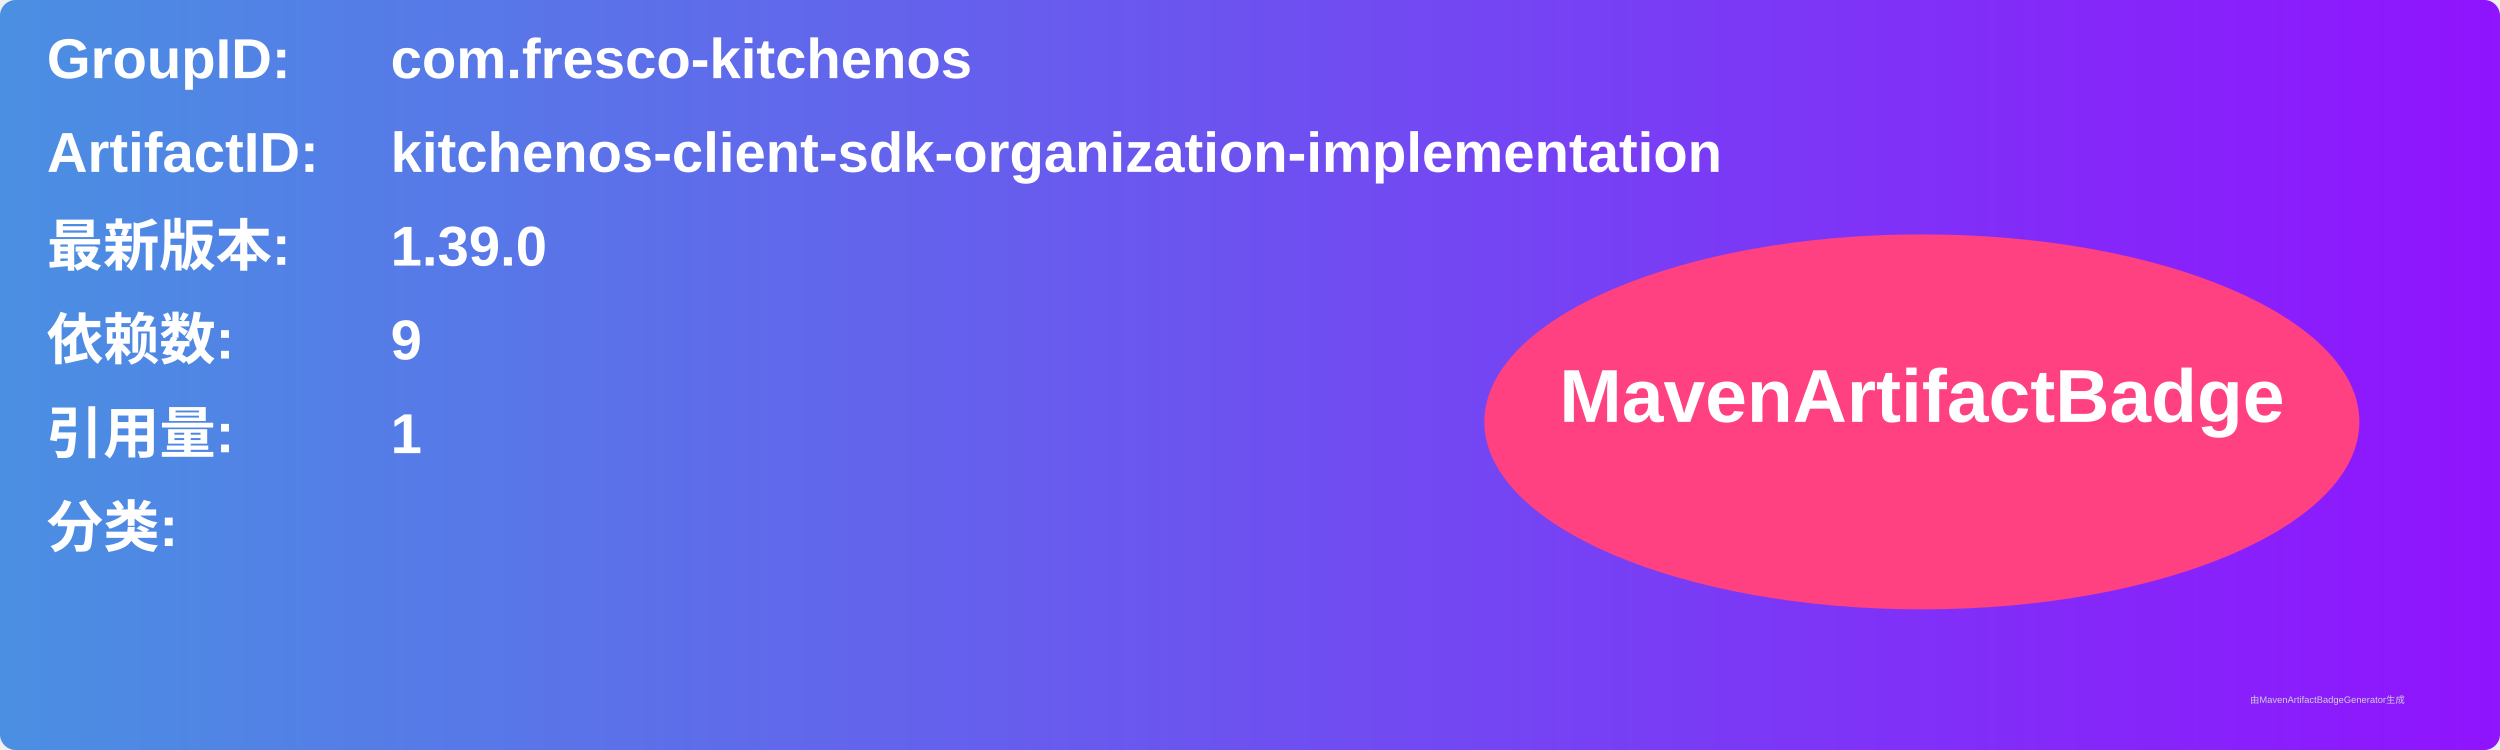
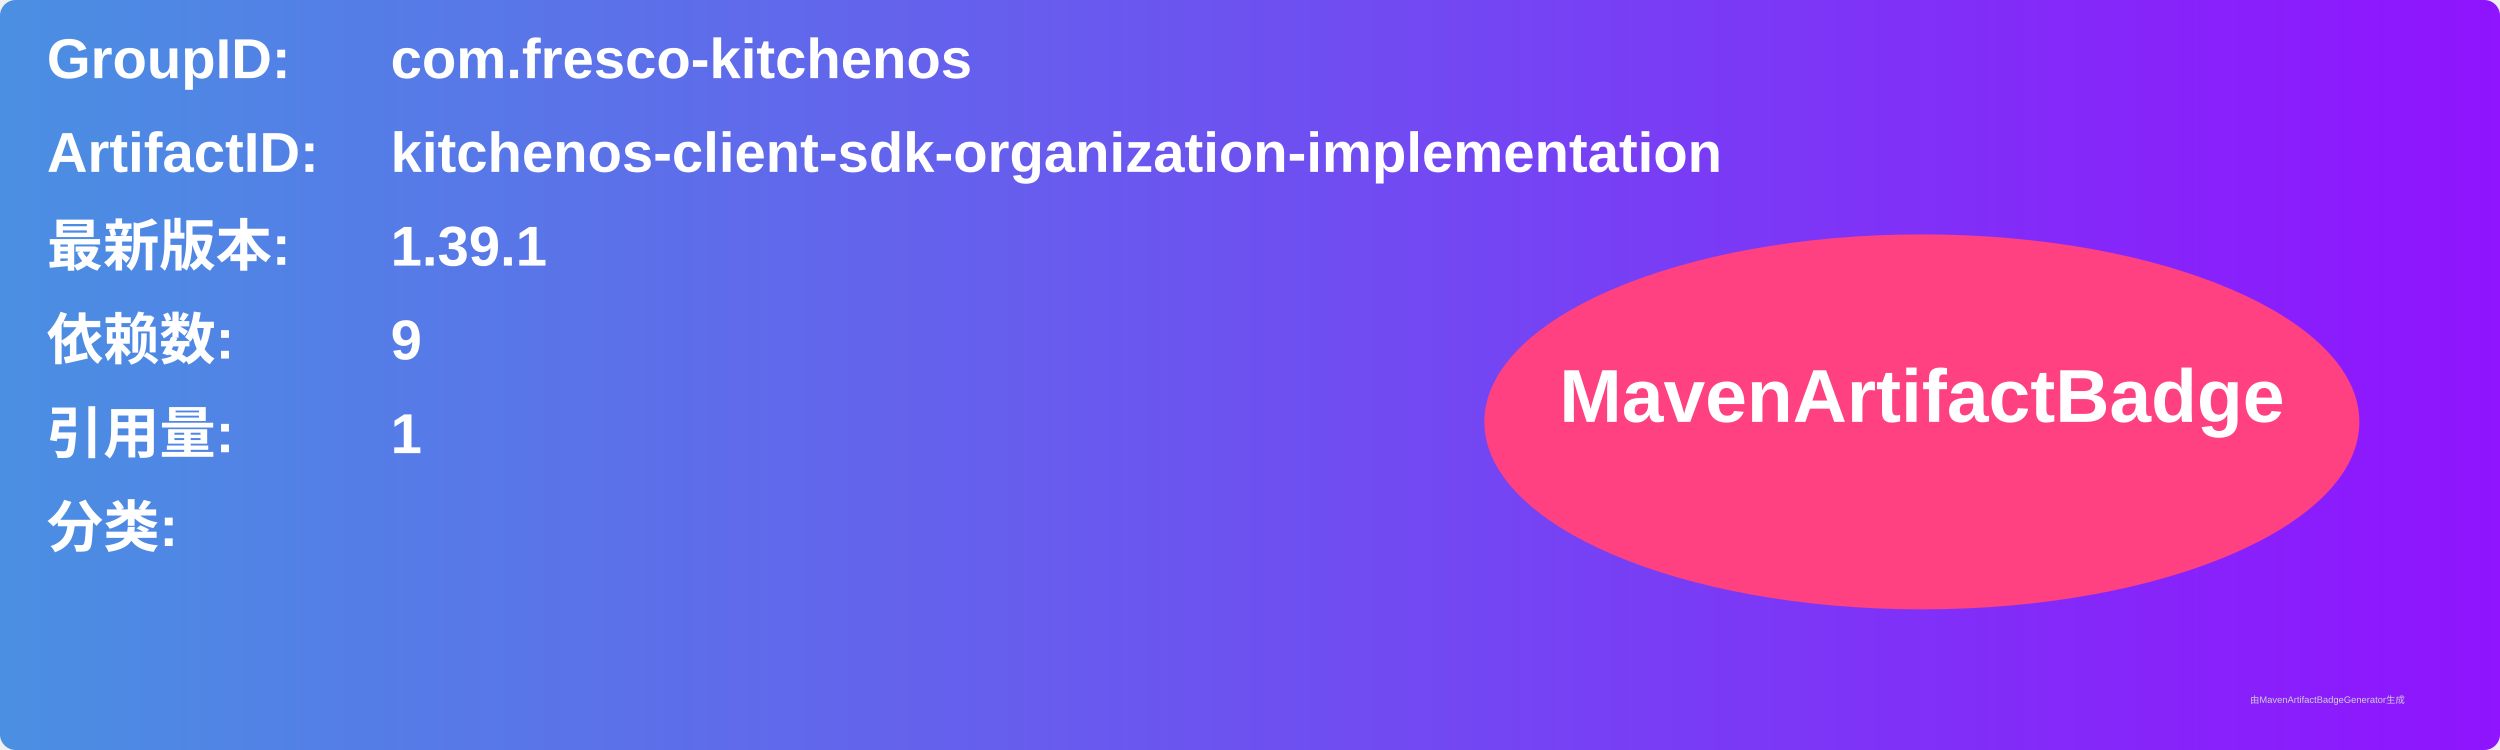
<svg xmlns="http://www.w3.org/2000/svg" width="800" height="240" viewBox="0 0 800 240">
  <linearGradient id="grad" x1="0%" y1="0%" x2="100%" y2="0%">
    <stop offset="0%" stop-color="#4a90e2" />
    <stop offset="100%" stop-color="#9013fe" />
  </linearGradient>
  <rect width="100%" height="100%" rx="5" ry="5" fill="url(#grad)" />
  <g transform="translate(15, 15)">
    <text x="0" y="10" font-family="Arial" font-size="18" fill="white" font-weight="bold" width="260">GroupID:</text>
    <text x="110" y="10" font-family="Arial" font-size="18" fill="white" font-weight="bold" width="460">com.fresco-kitchenos</text>
    <text x="0" y="40" font-family="Arial" font-size="18" fill="white" font-weight="bold" width="260">ArtifactID:</text>
    <text x="110" y="40" font-family="Arial" font-size="18" fill="white" font-weight="bold" width="460">kitchenos-client-sdk-organization-implementation</text>
    <text x="0" y="70" font-family="Arial" font-size="18" fill="white" font-weight="bold">最新版本:</text>
    <text x="110" y="70" font-family="Arial" font-size="18" fill="white" font-weight="bold">
-       <tspan font-weight="bold">1.39.0</tspan>
+       <tspan font-weight="bold">1.39.1</tspan>
    </text>
    <text x="0" y="100" font-family="Arial" font-size="18" fill="white" font-weight="bold">依赖数: </text>
    <text x="110" y="100" font-family="Arial" font-size="18" fill="white">
      <tspan font-weight="bold">9</tspan>
    </text>
    <text x="0" y="130" font-family="Arial" font-size="18" fill="white" font-weight="bold">引用量: </text>
    <text x="110" y="130" font-family="Arial" font-size="18" fill="white">
      <tspan font-weight="bold">1</tspan>
    </text>
    <text x="0" y="160" font-family="Arial" font-size="18" fill="white" font-weight="bold">分类:</text>
    <text x="10" y="190" font-family="Arial" font-size="10" fill="white">
      <tspan font-weight="bold" />
    </text>
    <ellipse cx="600" cy="120" rx="140" ry="60" fill="#ff4081" />
    <text x="600" y="120" text-anchor="middle" font-family="Arial" font-size="24" fill="white" font-weight="bold">MavenArtifactBadge</text>
  </g>
  <text x="720" y="225" font-family="Arial" font-size="3" fill="#d0d0d0">由MavenArtifactBadgeGenerator生成</text>
</svg>
